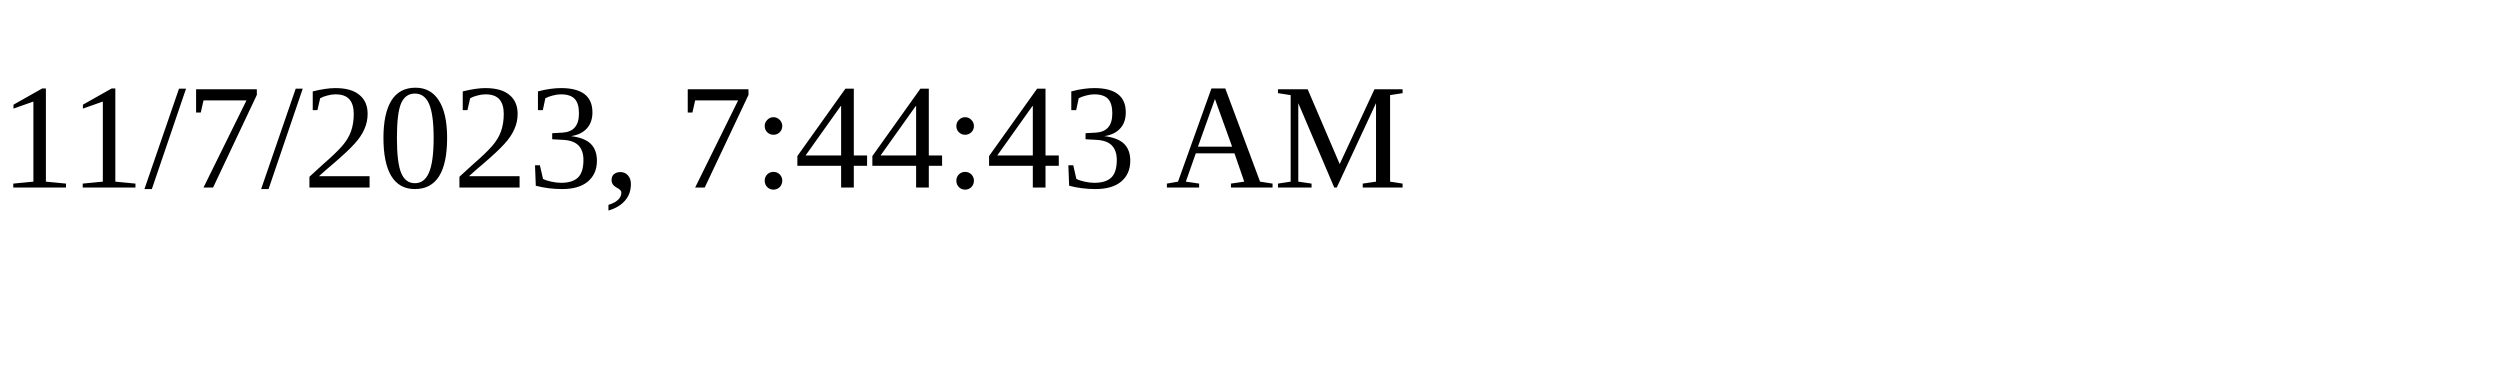
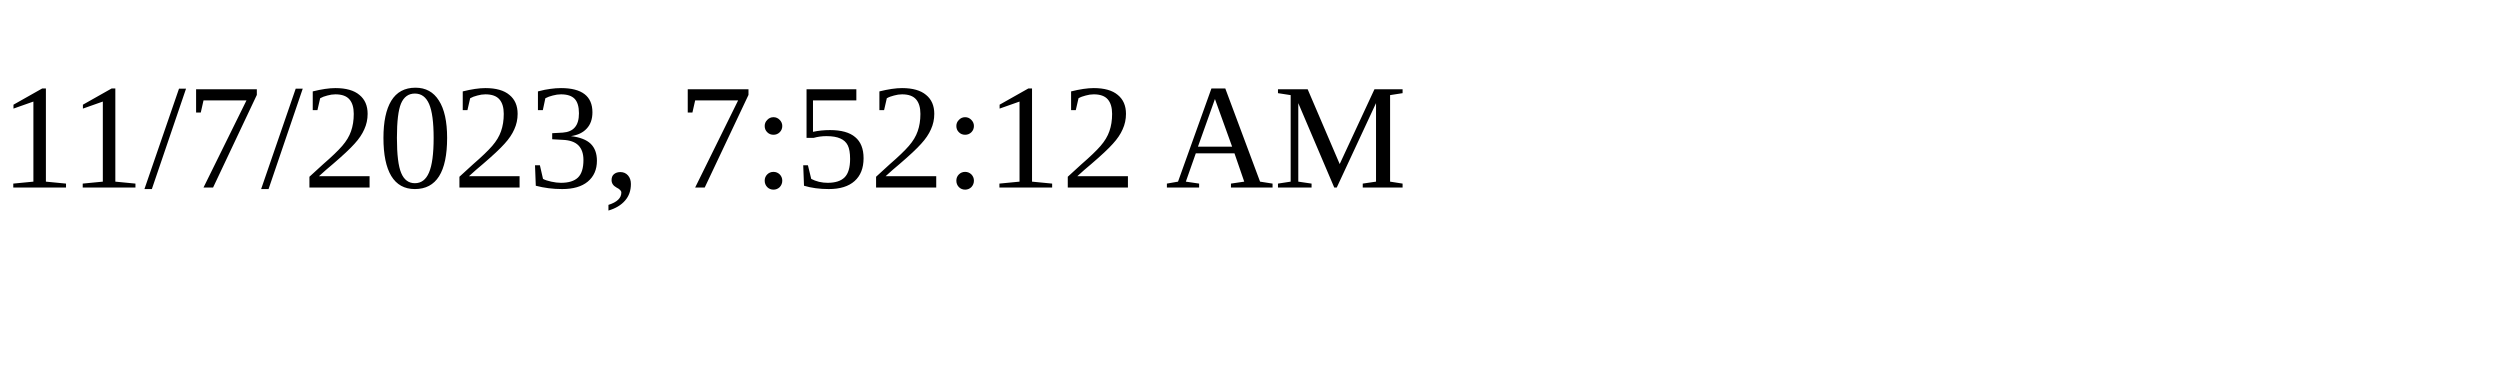
<svg xmlns="http://www.w3.org/2000/svg" height="30" width="200">
-   <text x="0" y="15">11/7/2023, 7:44:43 AM</text>
+   <text x="0" y="15">11/7/2023, 7:52:12 AM</text>
</svg>
